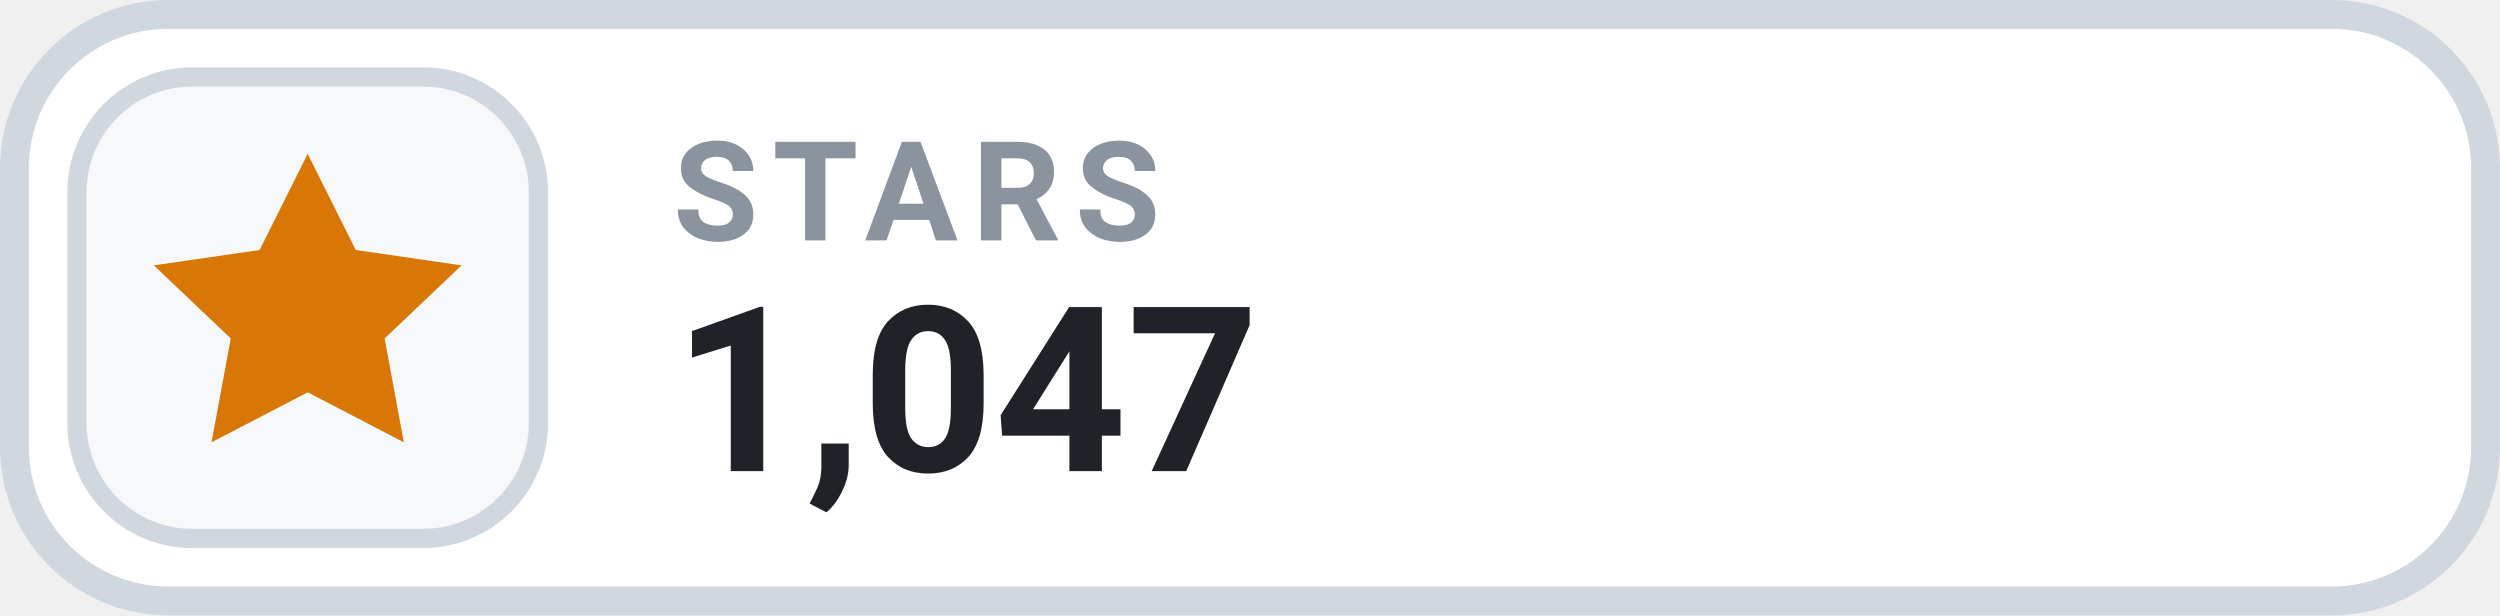
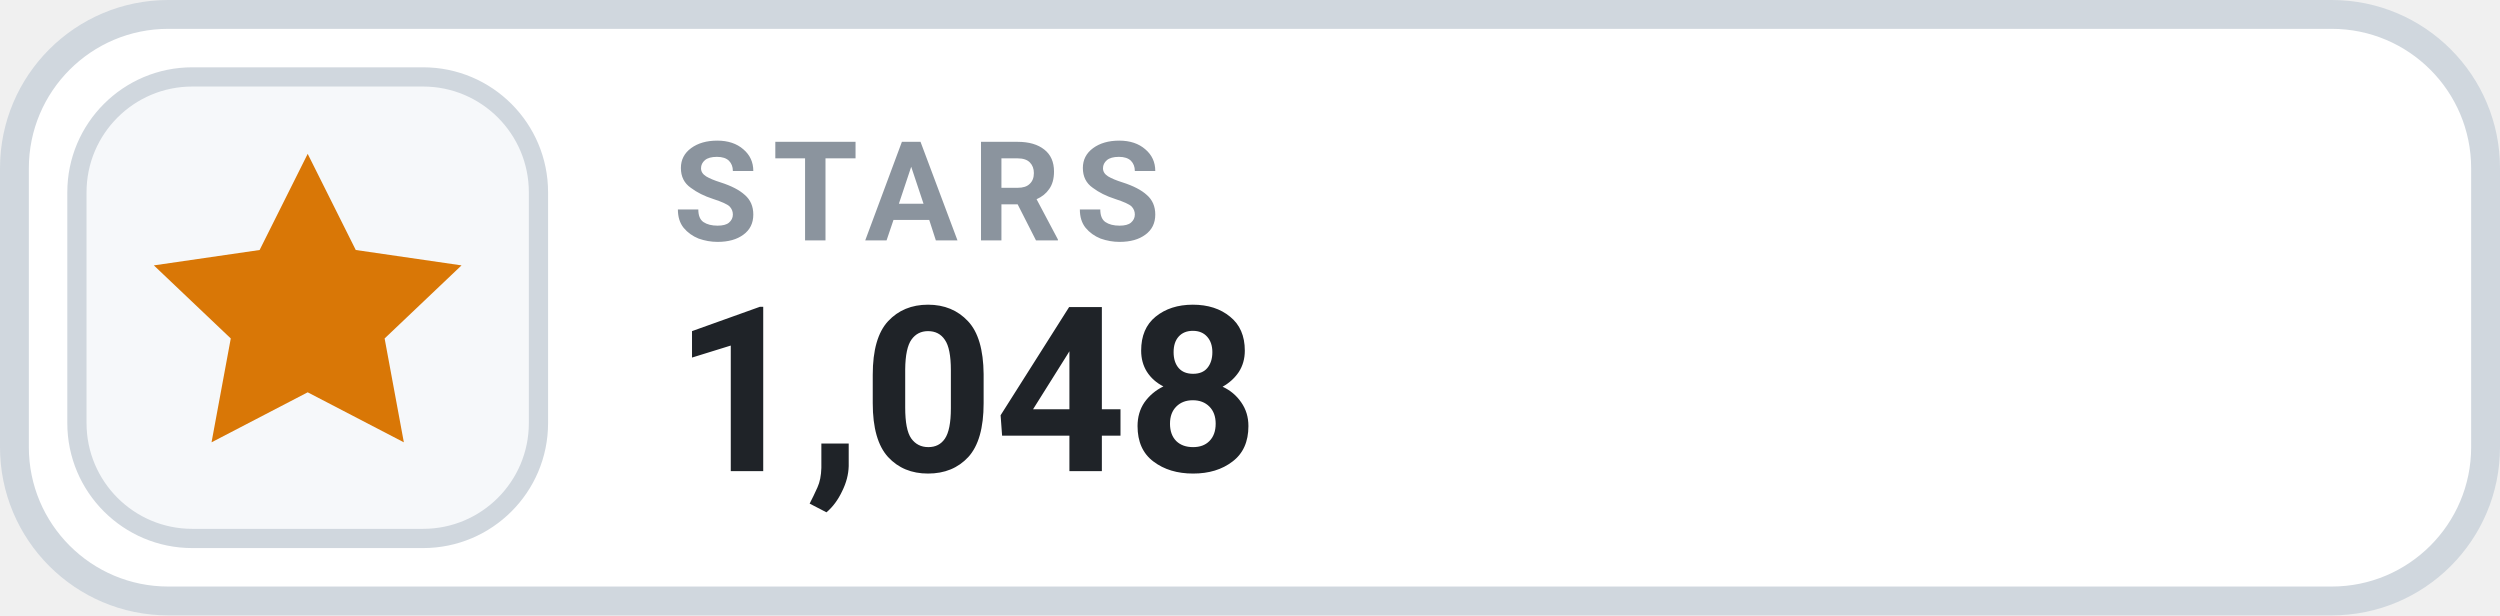
- <svg xmlns="http://www.w3.org/2000/svg" width="130" height="32" viewBox="0 0 130 32" role="img" aria-label="STARS 1,047">
+ <svg xmlns="http://www.w3.org/2000/svg" width="130" height="32" viewBox="0 0 130 32" role="img" aria-label="STARS 1,048">
  <rect x=".75" y=".75" width="128.5" height="30.5" rx="8" fill="#FFFFFF" stroke="#D0D7DE" stroke-width="1.5" />
  <rect x="4" y="4" width="24" height="24" rx="6" fill="#F6F8FA" stroke="#D0D7DE" stroke-width="1" />
  <g transform="translate(16 16)" style="color:#D97706;">
    <path d="M0 -8 l2.5 5 5.5 .8 -4 3.8 1 5.4 -5 -2.6 -5 2.6 1 -5.4 -4 -3.8 5.5 -.8 Z" fill="currentColor" />
  </g>
  <text x="35" y="12.5" fill="#8B949E" font-family="-apple-system,BlinkMacSystemFont,'Segoe UI',Roboto,Helvetica,Arial,sans-serif" font-size="7.2" font-weight="700" letter-spacing=".75">STARS</text>
-   <text x="35" y="24.5" fill="#1F2328" font-family="-apple-system,BlinkMacSystemFont,'Segoe UI',Roboto,Helvetica,Arial,sans-serif" font-size="12" font-weight="700">1,047</text>
+   <text x="35" y="24.5" fill="#1F2328" font-family="-apple-system,BlinkMacSystemFont,'Segoe UI',Roboto,Helvetica,Arial,sans-serif" font-size="12" font-weight="700">1,048</text>
</svg>
